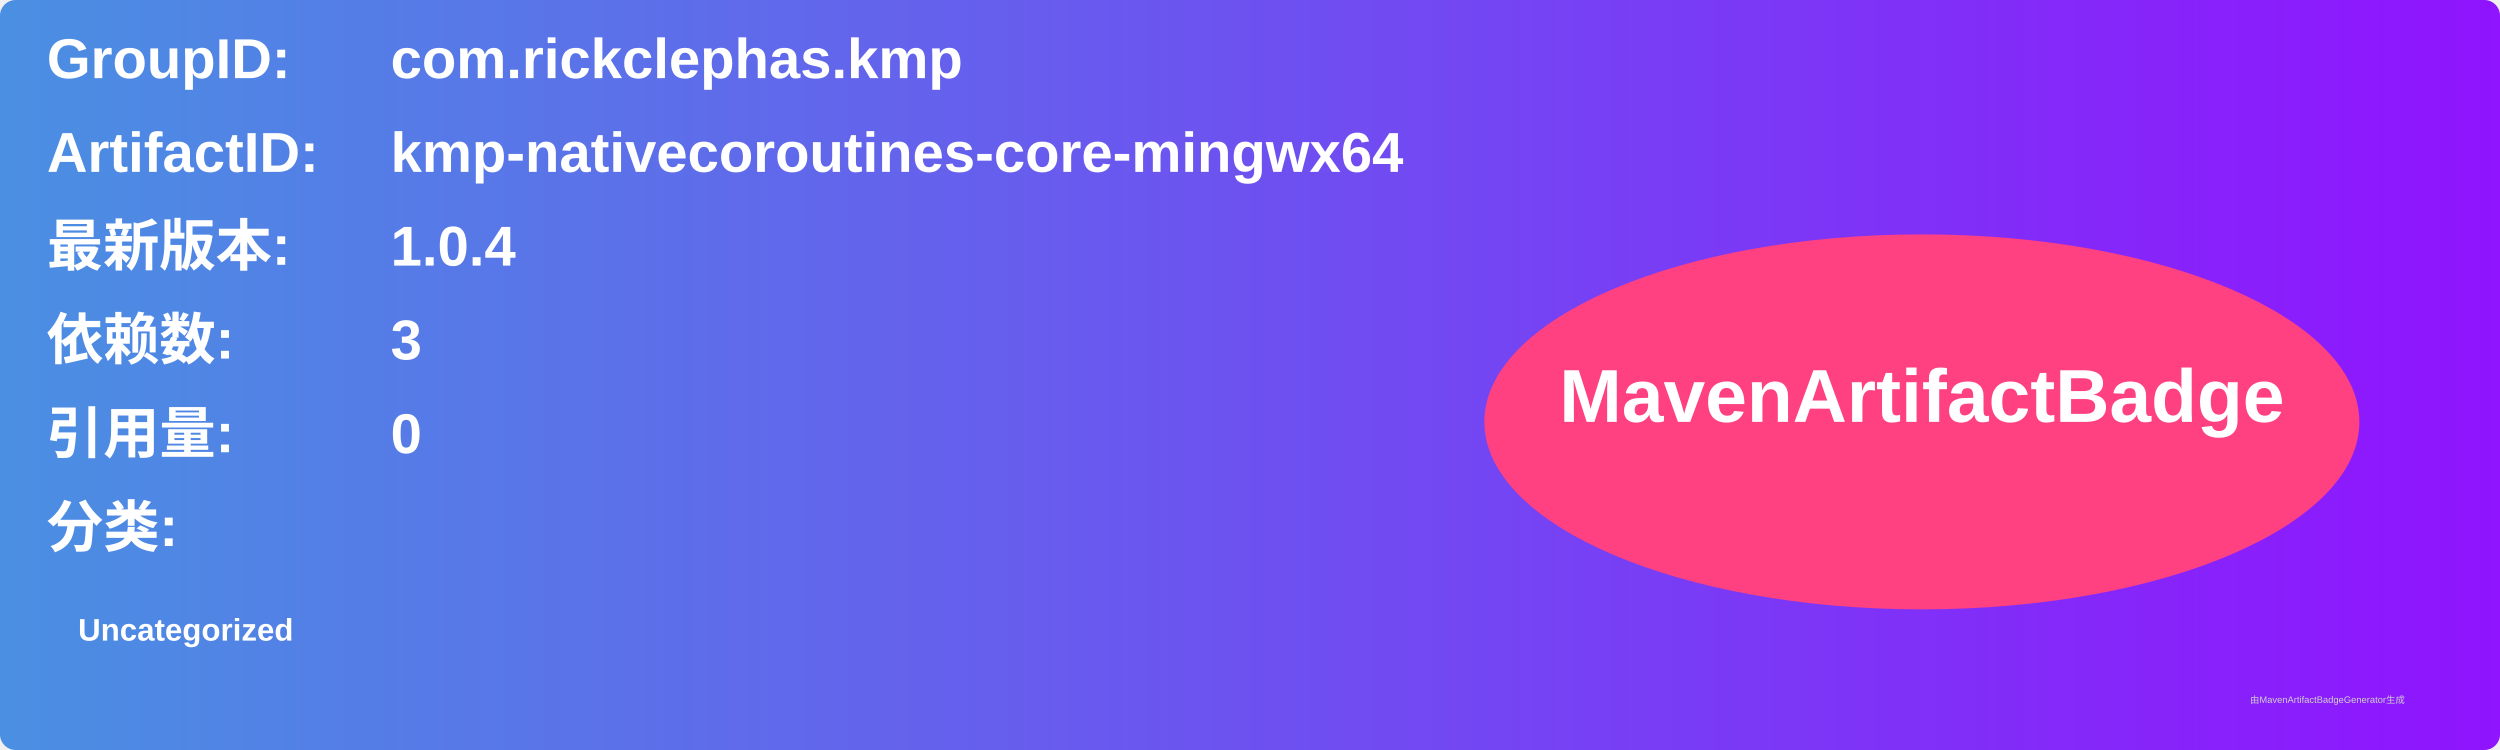
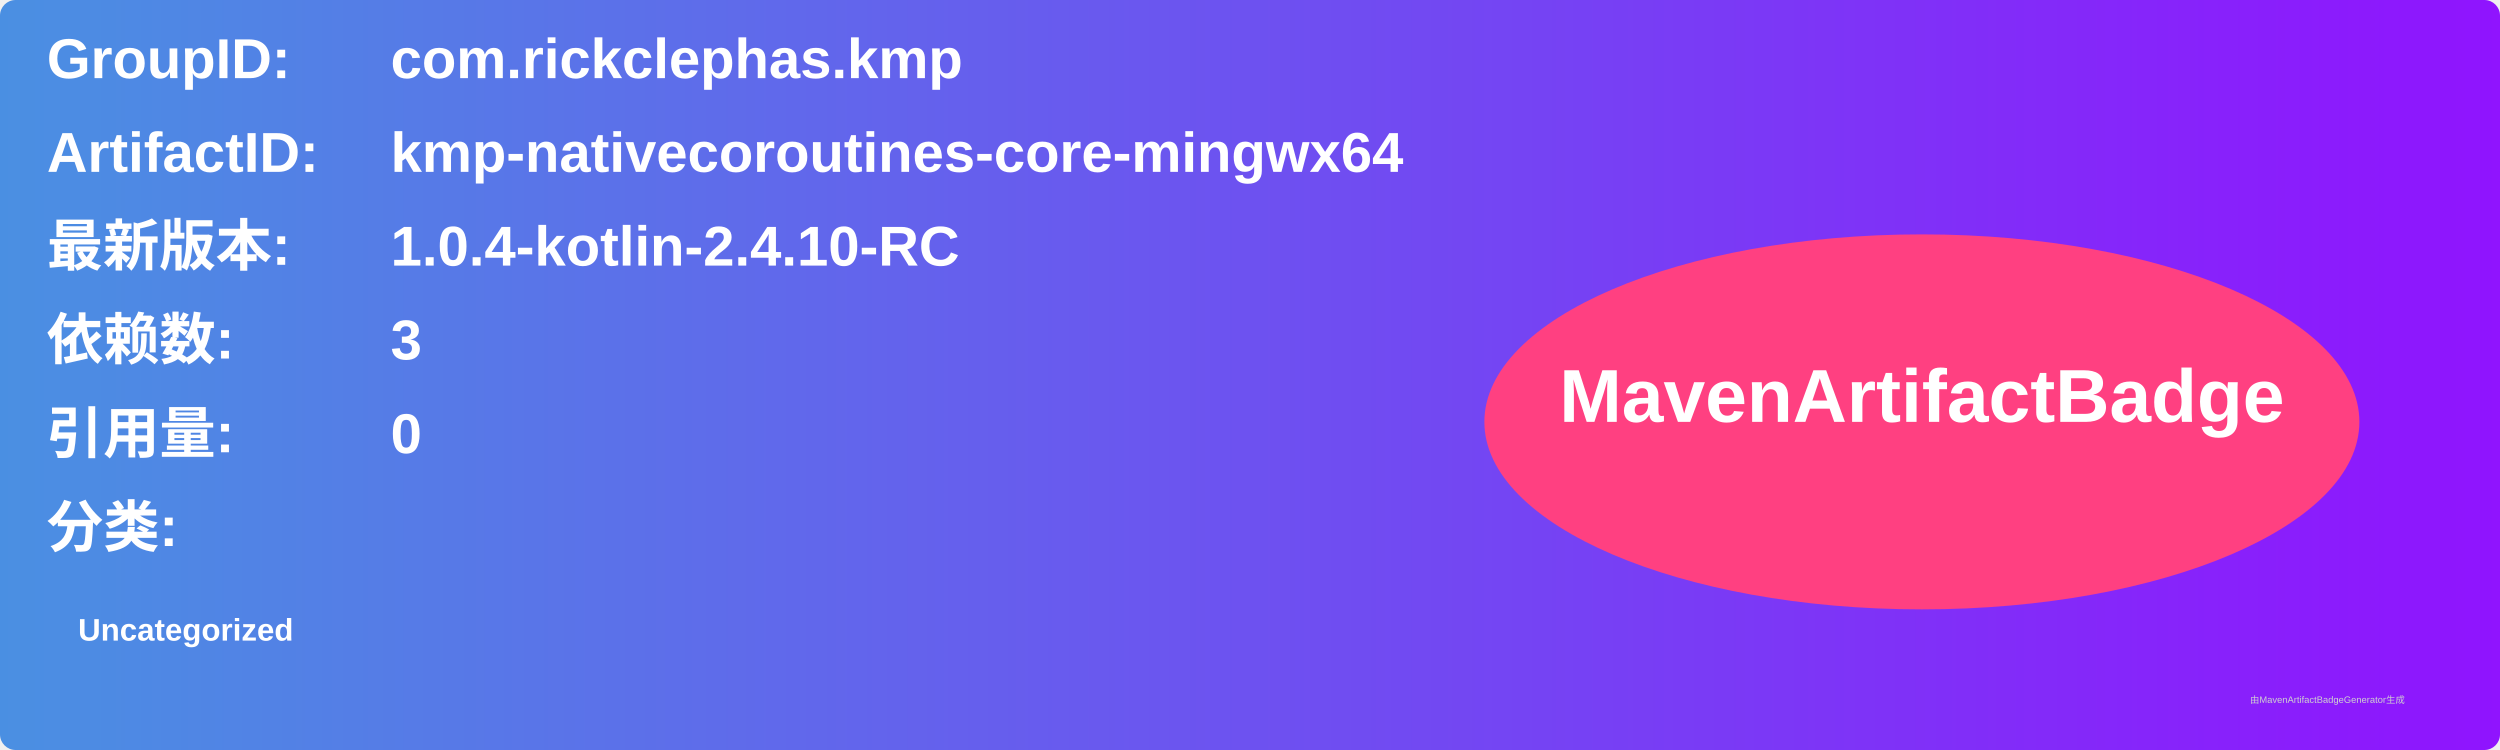
<svg xmlns="http://www.w3.org/2000/svg" width="800" height="240" viewBox="0 0 800 240">
  <linearGradient id="grad" x1="0%" y1="0%" x2="100%" y2="0%">
    <stop offset="0%" stop-color="#4a90e2" />
    <stop offset="100%" stop-color="#9013fe" />
  </linearGradient>
  <rect width="100%" height="100%" rx="5" ry="5" fill="url(#grad)" />
  <g transform="translate(15, 15)">
    <text x="0" y="10" font-family="Arial" font-size="18" fill="white" font-weight="bold" width="260">GroupID:</text>
    <text x="110" y="10" font-family="Arial" font-size="18" fill="white" font-weight="bold" width="460">com.rickclephas.kmp</text>
    <text x="0" y="40" font-family="Arial" font-size="18" fill="white" font-weight="bold" width="260">ArtifactID:</text>
    <text x="110" y="40" font-family="Arial" font-size="18" fill="white" font-weight="bold" width="460">kmp-nativecoroutines-core-mingwx64</text>
    <text x="0" y="70" font-family="Arial" font-size="18" fill="white" font-weight="bold">最新版本:</text>
    <text x="110" y="70" font-family="Arial" font-size="18" fill="white" font-weight="bold">
-       <tspan font-weight="bold">1.0.4</tspan>
+       <tspan font-weight="bold">1.0.4-kotlin-2.4.10-RC</tspan>
    </text>
    <text x="0" y="100" font-family="Arial" font-size="18" fill="white" font-weight="bold">依赖数: </text>
    <text x="110" y="100" font-family="Arial" font-size="18" fill="white">
      <tspan font-weight="bold">3</tspan>
    </text>
    <text x="0" y="130" font-family="Arial" font-size="18" fill="white" font-weight="bold">引用量: </text>
    <text x="110" y="130" font-family="Arial" font-size="18" fill="white">
      <tspan font-weight="bold">0</tspan>
    </text>
    <text x="0" y="160" font-family="Arial" font-size="18" fill="white" font-weight="bold">分类:</text>
    <text x="10" y="190" font-family="Arial" font-size="10" fill="white">
      <tspan font-weight="bold">Uncategorized</tspan>
    </text>
    <ellipse cx="600" cy="120" rx="140" ry="60" fill="#ff4081" />
    <text x="600" y="120" text-anchor="middle" font-family="Arial" font-size="24" fill="white" font-weight="bold">MavenArtifactBadge</text>
  </g>
  <text x="720" y="225" font-family="Arial" font-size="3" fill="#d0d0d0">由MavenArtifactBadgeGenerator生成</text>
</svg>
